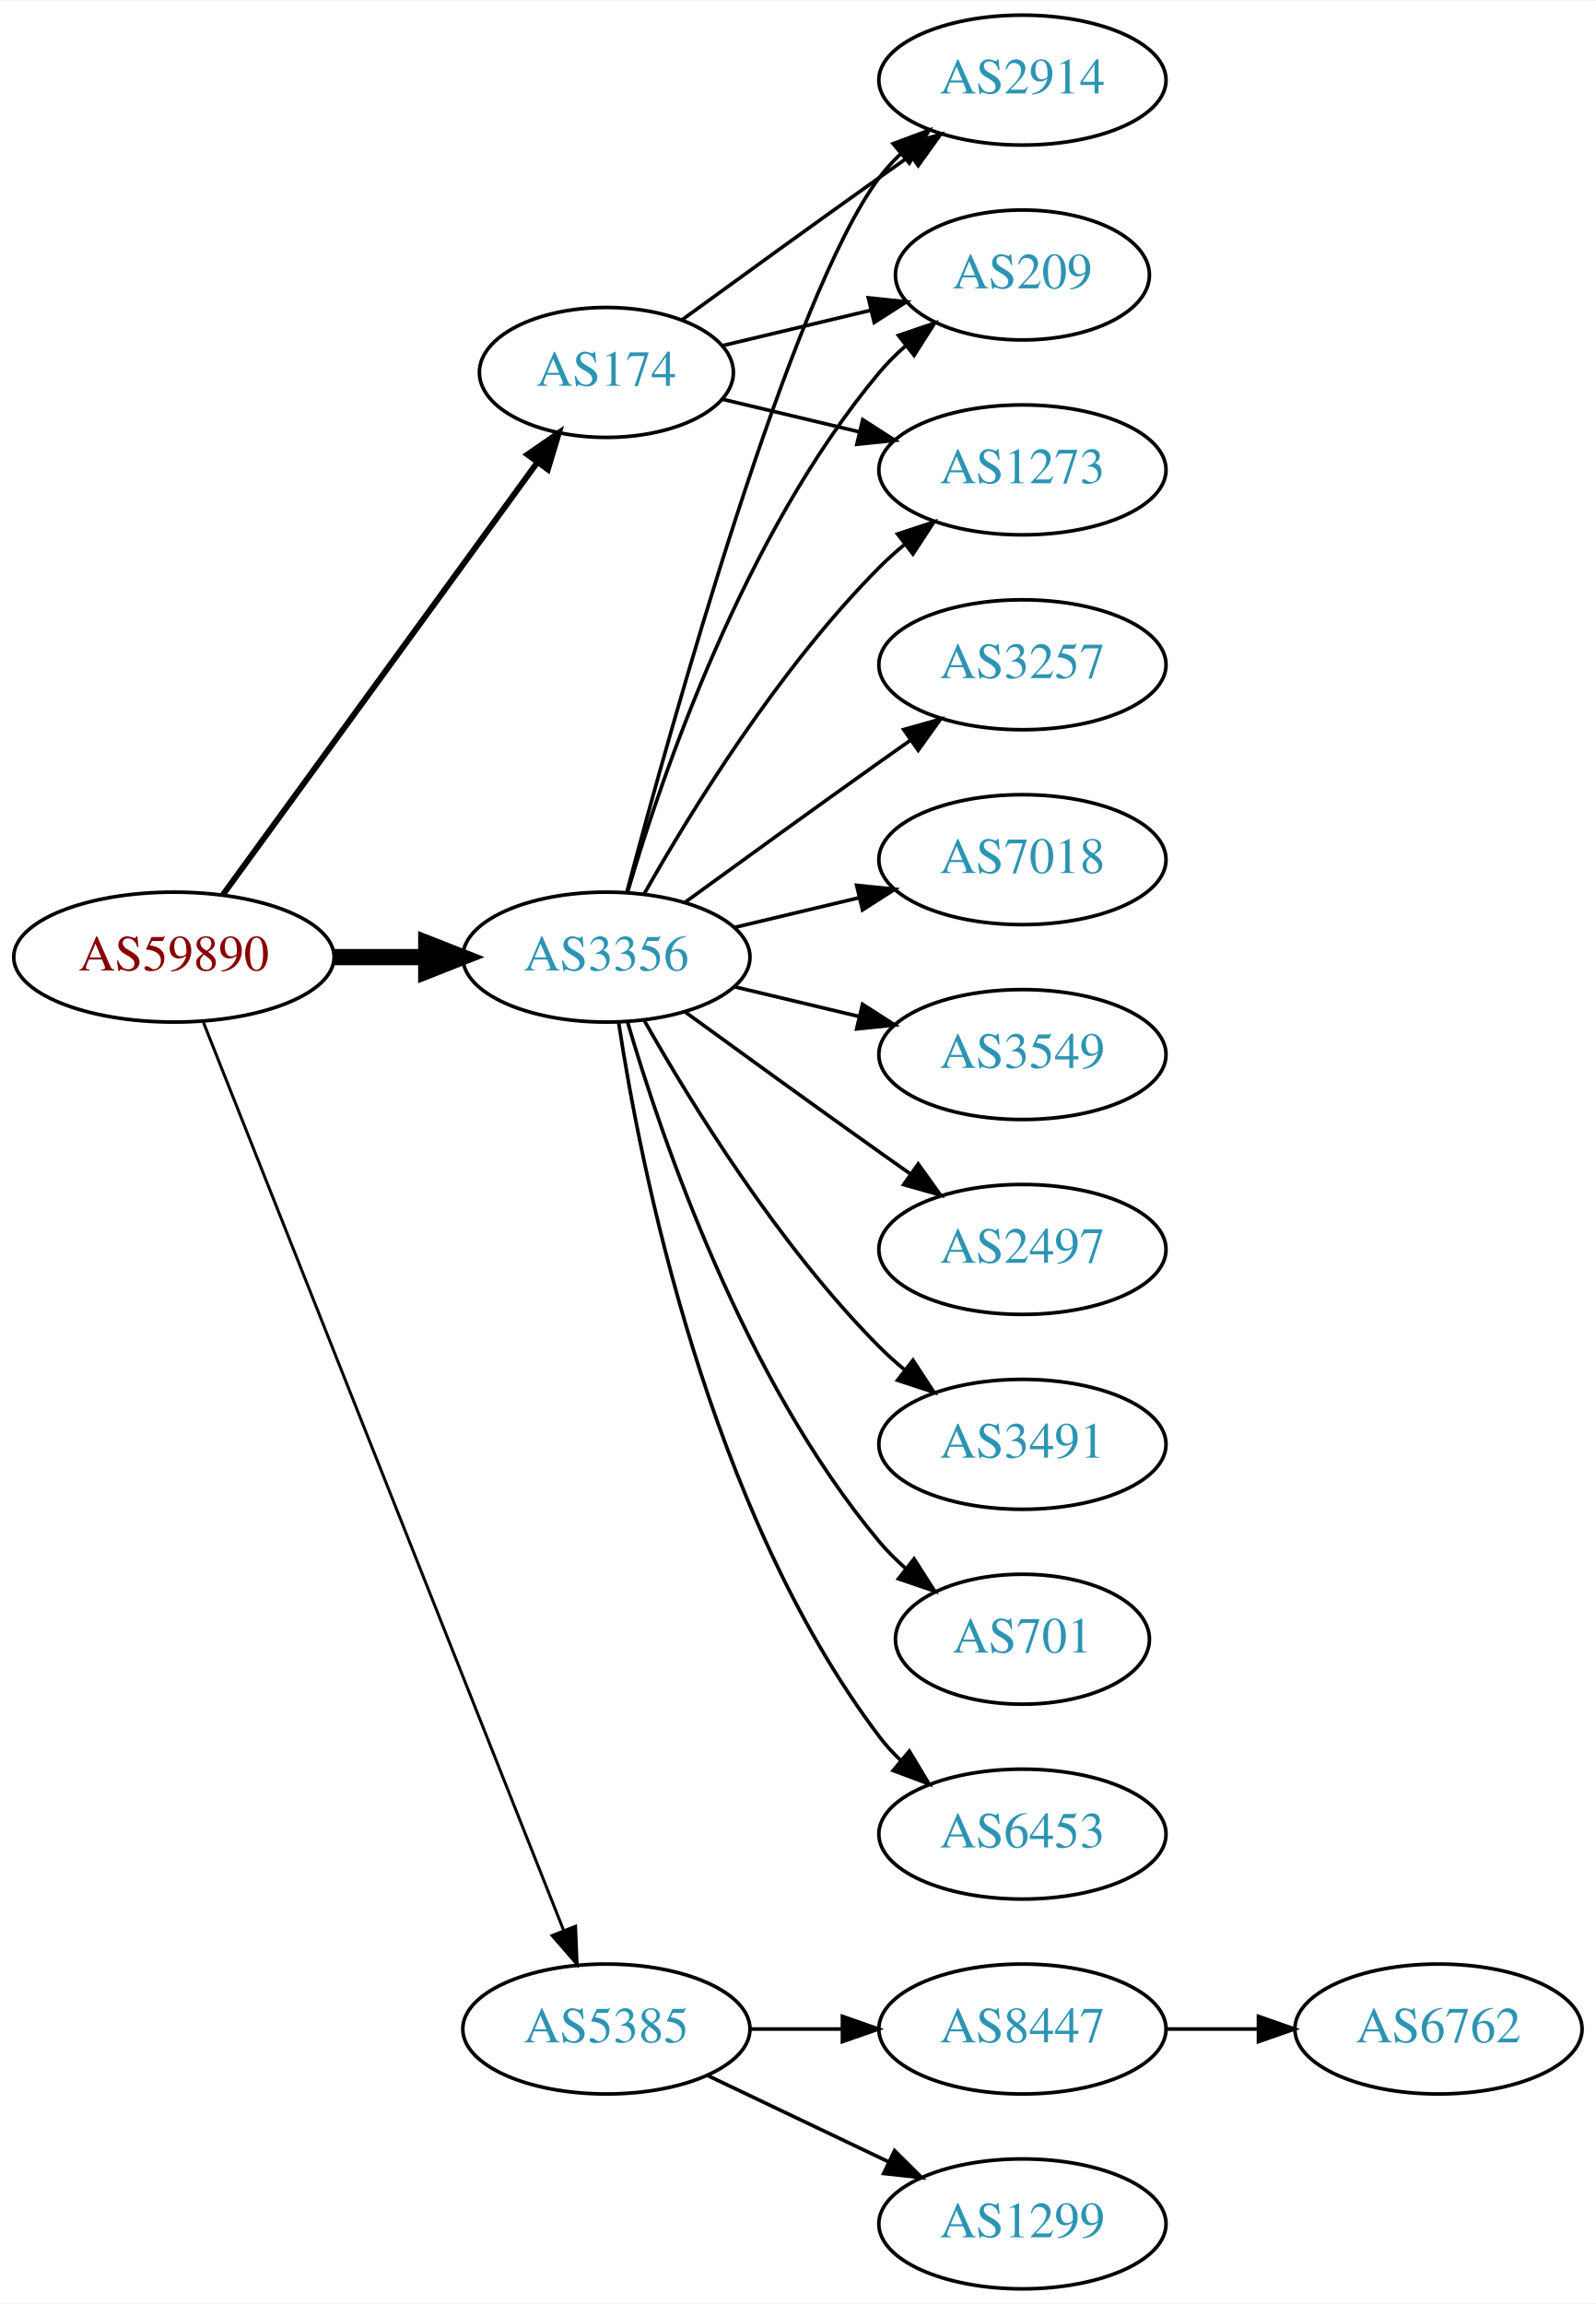
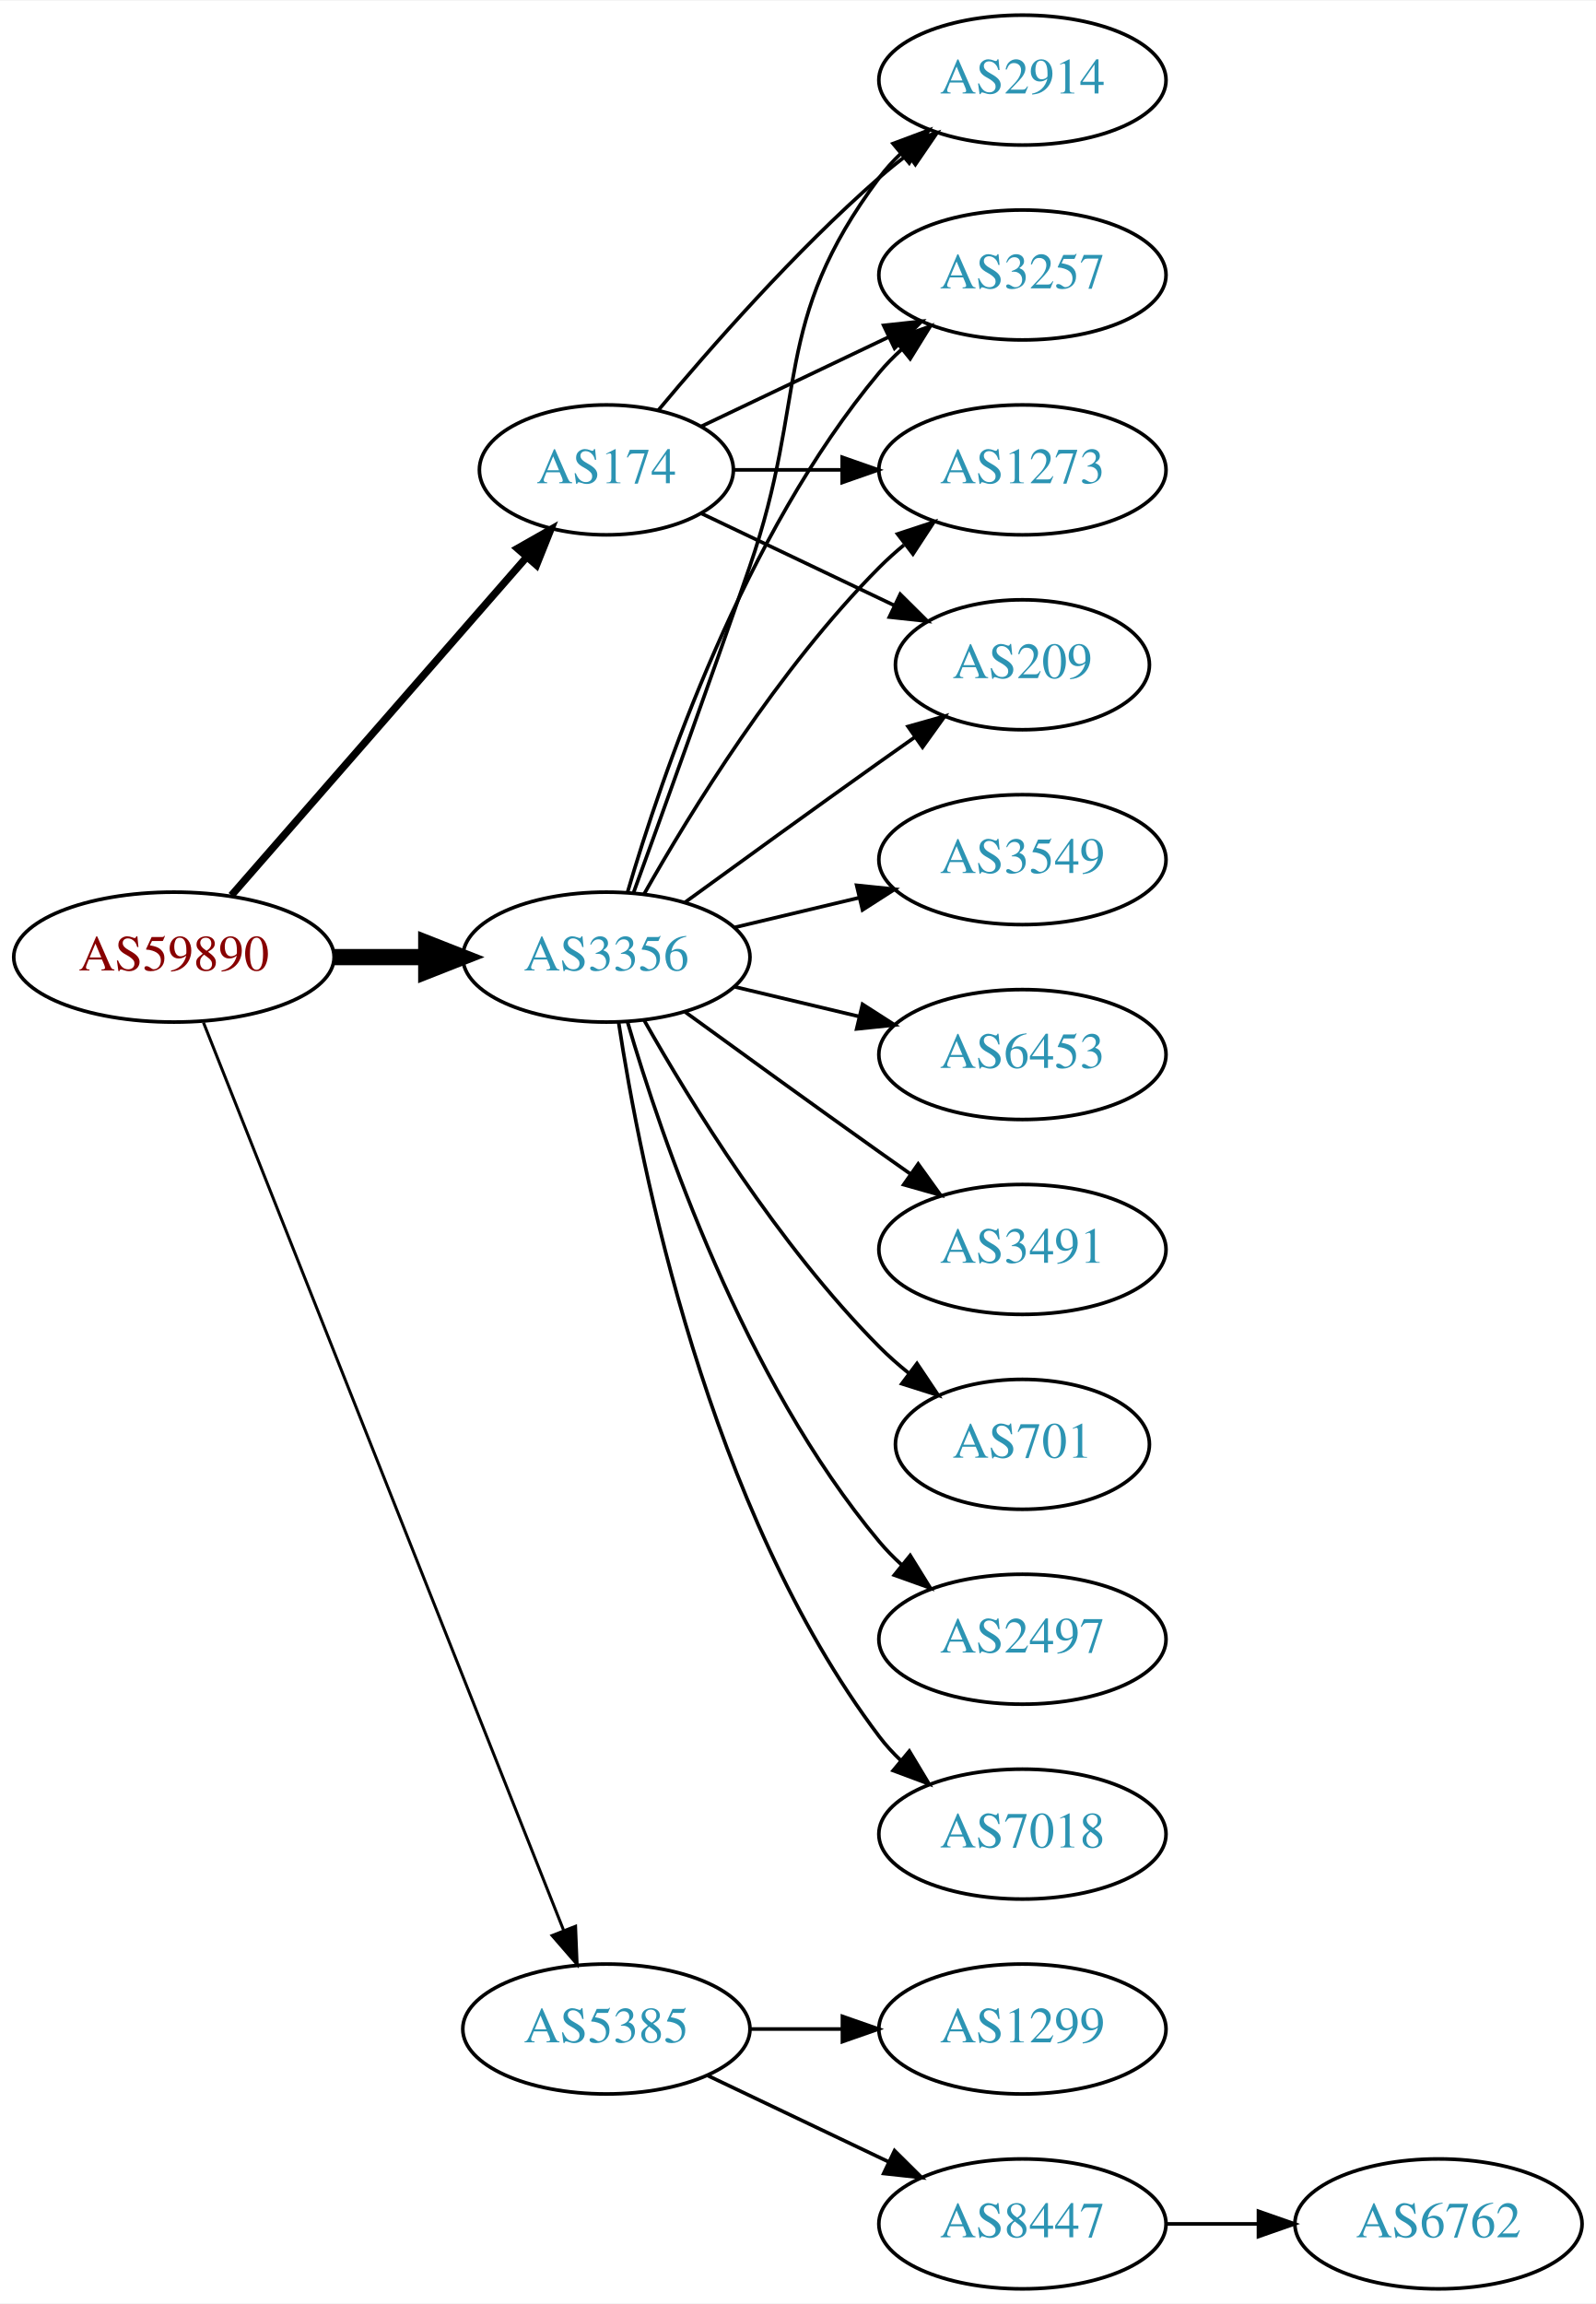
<svg xmlns="http://www.w3.org/2000/svg" xmlns:xlink="http://www.w3.org/1999/xlink" width="442pt" height="638pt" viewBox="0.00 0.00 442.27 638.00">
  <g id="graph0" class="graph" transform="scale(1 1) rotate(0) translate(4 634)">
    <polygon fill="white" stroke="none" points="-4,4 -4,-634 438.271,-634 438.271,4 -4,4" />
    <g id="node1" class="node">
      <g id="a_node1">
        <a xlink:href="/asn/59890" xlink:title="AS59890 ~ Kabel-TV Lampert GmbH &amp; Co KG [AT]">
          <ellipse fill="#ffffff" stroke="black" cx="44.196" cy="-369" rx="44.393" ry="18" />
          <text text-anchor="middle" x="44.196" y="-365.3" font-family="Times,serif" font-size="14.00" fill="#880000">AS59890</text>
        </a>
      </g>
    </g>
    <g id="node2" class="node">
      <g id="a_node2">
        <a xlink:href="/asn/174" xlink:title="AS174 ~ Cogent Communications [US]">
-           <ellipse fill="#ffffff" stroke="black" cx="164.039" cy="-531" rx="35.194" ry="18" />
-           <text text-anchor="middle" x="164.039" y="-527.3" font-family="Times,serif" font-size="14.00" fill="#2c94b3">AS174</text>
+           <ellipse fill="#ffffff" stroke="black" cx="164.039" cy="-504" rx="35.194" ry="18" />
+           <text text-anchor="middle" x="164.039" y="-500.3" font-family="Times,serif" font-size="14.00" fill="#2c94b3">AS174</text>
        </a>
      </g>
    </g>
    <g id="edge1" class="edge">
-       <path fill="none" stroke="black" stroke-width="1.636" d="M57.807,-386.337C78.737,-415.109 120.727,-472.834 144.858,-506.007" />
-       <polygon fill="black" stroke="black" stroke-width="1.636" points="142.158,-508.245 150.871,-514.273 147.819,-504.128 142.158,-508.245" />
+       <path fill="none" stroke="black" stroke-width="2.045" d="M60.121,-386.098C80.776,-409.76 118.189,-452.62 141.765,-479.629" />
+       <polygon fill="black" stroke="black" stroke-width="2.045" points="139.391,-482.231 148.604,-487.463 144.664,-477.628 139.391,-482.231" />
    </g>
    <g id="node3" class="node">
      <g id="a_node3">
        <a xlink:href="/asn/3356" xlink:title="AS3356 ~ Level 3 Parent, LLC [US]">
          <ellipse fill="#ffffff" stroke="black" cx="164.039" cy="-369" rx="39.794" ry="18" />
          <text text-anchor="middle" x="164.039" y="-365.3" font-family="Times,serif" font-size="14.00" fill="#2c94b3">AS3356</text>
        </a>
      </g>
    </g>
    <g id="edge2" class="edge">
      <path fill="none" stroke="black" stroke-width="4.5" d="M88.407,-369C96.72,-369 105.482,-369 113.965,-369" />
      <polygon fill="black" stroke="black" stroke-width="4.5" points="114.123,-372.938 124.123,-369 114.123,-365.063 114.123,-372.938" />
    </g>
    <g id="node4" class="node">
      <g id="a_node4">
        <a xlink:href="/asn/5385" xlink:title="AS5385 ~ Russmedia IT GmbH [AT]">
          <ellipse fill="#ffffff" stroke="black" cx="164.039" cy="-72" rx="39.794" ry="18" />
          <text text-anchor="middle" x="164.039" y="-68.3" font-family="Times,serif" font-size="14.00" fill="#2c94b3">AS5385</text>
        </a>
      </g>
    </g>
    <g id="edge3" class="edge">
      <path fill="none" stroke="black" stroke-width="0.818" d="M52.39,-350.868C72.325,-300.627 128.366,-159.385 152.148,-99.447" />
      <polygon fill="black" stroke="black" stroke-width="0.818" points="155.504,-100.48 155.939,-89.894 148.997,-97.898 155.504,-100.48" />
    </g>
    <g id="node5" class="node">
      <g id="a_node5">
+         <a xlink:href="/asn/1273" xlink:title="AS1273 ~ Vodafone Group PLC [EU]">
+           <ellipse fill="#ffffff" stroke="black" cx="279.332" cy="-504" rx="39.794" ry="18" />
+           <text text-anchor="middle" x="279.332" y="-500.3" font-family="Times,serif" font-size="14.00" fill="#2c94b3">AS1273</text>
+         </a>
+       </g>
+     </g>
+     <g id="edge4" class="edge">
+       <path fill="none" stroke="black" d="M199.338,-504C208.715,-504 219.065,-504 229.1,-504" />
+       <polygon fill="black" stroke="black" points="229.388,-507.5 239.388,-504 229.388,-500.5 229.388,-507.5" />
+     </g>
+     <g id="node6" class="node">
+       <g id="a_node6">
+         <a xlink:href="/asn/209" xlink:title="AS209 ~ CenturyLink Communications, LLC [US]">
+           <ellipse fill="#ffffff" stroke="black" cx="279.332" cy="-450" rx="35.194" ry="18" />
+           <text text-anchor="middle" x="279.332" y="-446.3" font-family="Times,serif" font-size="14.00" fill="#2c94b3">AS209</text>
+         </a>
+       </g>
+     </g>
+     <g id="edge5" class="edge">
+       <path fill="none" stroke="black" d="M190.464,-491.881C206.207,-484.378 226.629,-474.644 243.822,-466.449" />
+       <polygon fill="black" stroke="black" points="245.47,-469.54 252.991,-462.078 242.458,-463.221 245.47,-469.54" />
+     </g>
+     <g id="node7" class="node">
+       <g id="a_node7">
        <a xlink:href="/asn/2914" xlink:title="AS2914 ~ NTT America, Inc. [US]">
          <ellipse fill="#ffffff" stroke="black" cx="279.332" cy="-612" rx="39.794" ry="18" />
          <text text-anchor="middle" x="279.332" y="-608.3" font-family="Times,serif" font-size="14.00" fill="#2c94b3">AS2914</text>
        </a>
      </g>
    </g>
-     <g id="edge4" class="edge">
-       <path fill="none" stroke="black" d="M184.935,-545.529C199.936,-556.45 221.043,-571.747 239.685,-585 242.506,-587.005 245.449,-589.085 248.397,-591.159" />
-       <polygon fill="black" stroke="black" points="246.424,-594.05 256.621,-596.926 250.443,-588.319 246.424,-594.05" />
-     </g>
-     <g id="node6" class="node">
-       <g id="a_node6">
-         <a xlink:href="/asn/209" xlink:title="AS209 ~ CenturyLink Communications, LLC [US]">
-           <ellipse fill="#ffffff" stroke="black" cx="279.332" cy="-558" rx="35.194" ry="18" />
-           <text text-anchor="middle" x="279.332" y="-554.3" font-family="Times,serif" font-size="14.00" fill="#2c94b3">AS209</text>
-         </a>
-       </g>
-     </g>
-     <g id="edge5" class="edge">
-       <path fill="none" stroke="black" d="M196.296,-538.449C208.927,-541.459 223.681,-544.976 237.167,-548.19" />
-       <polygon fill="black" stroke="black" points="236.637,-551.661 247.176,-550.575 238.26,-544.852 236.637,-551.661" />
-     </g>
-     <g id="node7" class="node">
-       <g id="a_node7">
-         <a xlink:href="/asn/1273" xlink:title="AS1273 ~ Vodafone Group PLC [EU]">
-           <ellipse fill="#ffffff" stroke="black" cx="279.332" cy="-504" rx="39.794" ry="18" />
-           <text text-anchor="middle" x="279.332" y="-500.3" font-family="Times,serif" font-size="14.00" fill="#2c94b3">AS1273</text>
-         </a>
-       </g>
-     </g>
    <g id="edge6" class="edge">
-       <path fill="none" stroke="black" d="M196.296,-523.551C207.976,-520.767 221.472,-517.551 234.101,-514.541" />
-       <polygon fill="black" stroke="black" points="235.077,-517.907 243.993,-512.184 233.454,-511.097 235.077,-517.907" />
-     </g>
-     <g id="edge13" class="edge">
-       <path fill="none" stroke="black" d="M169.739,-387.102C181.891,-432.979 215.115,-552.469 239.685,-585 241.442,-587.327 243.459,-589.529 245.629,-591.596" />
-       <polygon fill="black" stroke="black" points="243.513,-594.389 253.441,-598.088 247.987,-589.005 243.513,-594.389" />
+       <path fill="none" stroke="black" d="M178.404,-520.499C192.659,-537.596 216.354,-564.619 239.685,-585 242.151,-587.154 244.789,-589.294 247.487,-591.372" />
+       <polygon fill="black" stroke="black" points="245.512,-594.264 255.641,-597.37 249.66,-588.625 245.512,-594.264" />
+     </g>
+     <g id="node8" class="node">
+       <g id="a_node8">
+         <a xlink:href="/asn/3257" xlink:title="AS3257 ~ GTT [DE]">
+           <ellipse fill="#ffffff" stroke="black" cx="279.332" cy="-558" rx="39.794" ry="18" />
+           <text text-anchor="middle" x="279.332" y="-554.3" font-family="Times,serif" font-size="14.00" fill="#2c94b3">AS3257</text>
+         </a>
+       </g>
    </g>
    <g id="edge7" class="edge">
-       <path fill="none" stroke="black" d="M169.913,-387.002C179.227,-418.844 202.043,-485.981 239.685,-531 241.838,-533.574 244.292,-536.017 246.896,-538.303" />
-       <polygon fill="black" stroke="black" points="244.98,-541.249 255.007,-544.672 249.303,-535.743 244.98,-541.249" />
-     </g>
-     <g id="edge14" class="edge">
+       <path fill="none" stroke="black" d="M190.464,-516.119C205.766,-523.413 225.49,-532.814 242.372,-540.86" />
+       <polygon fill="black" stroke="black" points="240.879,-544.026 251.412,-545.169 243.891,-537.707 240.879,-544.026" />
+     </g>
+     <g id="edge12" class="edge">
      <path fill="none" stroke="black" d="M174.498,-386.49C187.28,-409.096 211.712,-448.886 239.685,-477 241.796,-479.121 244.092,-481.188 246.477,-483.171" />
      <polygon fill="black" stroke="black" points="244.73,-486.242 254.793,-489.556 248.993,-480.69 244.73,-486.242" />
    </g>
-     <g id="node8" class="node">
-       <g id="a_node8">
-         <a xlink:href="/asn/7018" xlink:title="AS7018 ~ AT&amp;T Services, Inc. [US]">
+     <g id="edge13" class="edge">
+       <path fill="none" stroke="black" d="M185.887,-384.222C200.821,-395.091 221.435,-410.025 239.685,-423 242.895,-425.282 246.264,-427.661 249.619,-430.018" />
+       <polygon fill="black" stroke="black" points="247.631,-432.899 257.83,-435.77 251.647,-427.166 247.631,-432.899" />
+     </g>
+     <g id="edge10" class="edge">
+       <path fill="none" stroke="black" d="M171.587,-386.921C179.372,-408.312 192.694,-445.19 203.685,-477 220.21,-524.822 209.414,-544.458 239.685,-585 241.43,-587.336 243.437,-589.545 245.6,-591.617" />
+       <polygon fill="black" stroke="black" points="243.478,-594.405 253.401,-598.118 247.96,-589.027 243.478,-594.405" />
+     </g>
+     <g id="edge9" class="edge">
+       <path fill="none" stroke="black" d="M169.913,-387.002C179.227,-418.844 202.043,-485.981 239.685,-531 241.555,-533.237 243.654,-535.374 245.88,-537.396" />
+       <polygon fill="black" stroke="black" points="243.823,-540.234 253.799,-543.804 248.227,-534.793 243.823,-540.234" />
+     </g>
+     <g id="node9" class="node">
+       <g id="a_node9">
+         <a xlink:href="/asn/3549" xlink:title="AS3549 ~ Level 3 Parent, LLC [US]">
          <ellipse fill="#ffffff" stroke="black" cx="279.332" cy="-396" rx="39.794" ry="18" />
-           <text text-anchor="middle" x="279.332" y="-392.3" font-family="Times,serif" font-size="14.00" fill="#2c94b3">AS7018</text>
+           <text text-anchor="middle" x="279.332" y="-392.3" font-family="Times,serif" font-size="14.00" fill="#2c94b3">AS3549</text>
        </a>
      </g>
    </g>
    <g id="edge8" class="edge">
      <path fill="none" stroke="black" d="M199.646,-377.248C210.517,-379.838 222.671,-382.735 234.114,-385.462" />
      <polygon fill="black" stroke="black" points="233.397,-388.889 243.936,-387.803 235.02,-382.08 233.397,-388.889" />
    </g>
-     <g id="node9" class="node">
-       <g id="a_node9">
-         <a xlink:href="/asn/3549" xlink:title="AS3549 ~ Level 3 Parent, LLC [US]">
+     <g id="node10" class="node">
+       <g id="a_node10">
+         <a xlink:href="/asn/6453" xlink:title="AS6453 ~ TATA COMMUNICATIONS (AMERICA) INC [US]">
          <ellipse fill="#ffffff" stroke="black" cx="279.332" cy="-342" rx="39.794" ry="18" />
-           <text text-anchor="middle" x="279.332" y="-338.3" font-family="Times,serif" font-size="14.00" fill="#2c94b3">AS3549</text>
-         </a>
-       </g>
-     </g>
-     <g id="edge9" class="edge">
+           <text text-anchor="middle" x="279.332" y="-338.3" font-family="Times,serif" font-size="14.00" fill="#2c94b3">AS6453</text>
+         </a>
+       </g>
+     </g>
+     <g id="edge11" class="edge">
      <path fill="none" stroke="black" d="M199.646,-360.752C210.517,-358.162 222.671,-355.265 234.114,-352.538" />
      <polygon fill="black" stroke="black" points="235.02,-355.92 243.936,-350.197 233.397,-349.111 235.02,-355.92" />
-     </g>
-     <g id="node10" class="node">
-       <g id="a_node10">
-         <a xlink:href="/asn/2497" xlink:title="AS2497 ~ Internet Initiative Japan Inc. [JP]">
-           <ellipse fill="#ffffff" stroke="black" cx="279.332" cy="-288" rx="39.794" ry="18" />
-           <text text-anchor="middle" x="279.332" y="-284.3" font-family="Times,serif" font-size="14.00" fill="#2c94b3">AS2497</text>
-         </a>
-       </g>
-     </g>
-     <g id="edge10" class="edge">
-       <path fill="none" stroke="black" d="M185.887,-353.778C200.821,-342.909 221.435,-327.975 239.685,-315 242.506,-312.995 245.449,-310.915 248.397,-308.841" />
-       <polygon fill="black" stroke="black" points="250.443,-311.681 256.621,-303.074 246.424,-305.95 250.443,-311.681" />
    </g>
    <g id="node11" class="node">
      <g id="a_node11">
        <a xlink:href="/asn/3491" xlink:title="AS3491 ~ PCCW Global, Inc. [US]">
-           <ellipse fill="#ffffff" stroke="black" cx="279.332" cy="-234" rx="39.794" ry="18" />
-           <text text-anchor="middle" x="279.332" y="-230.3" font-family="Times,serif" font-size="14.00" fill="#2c94b3">AS3491</text>
-         </a>
-       </g>
-     </g>
-     <g id="edge11" class="edge">
-       <path fill="none" stroke="black" d="M174.498,-351.51C187.28,-328.904 211.712,-289.114 239.685,-261 241.796,-258.879 244.092,-256.812 246.477,-254.829" />
-       <polygon fill="black" stroke="black" points="248.993,-257.31 254.793,-248.444 244.73,-251.758 248.993,-257.31" />
+           <ellipse fill="#ffffff" stroke="black" cx="279.332" cy="-288" rx="39.794" ry="18" />
+           <text text-anchor="middle" x="279.332" y="-284.3" font-family="Times,serif" font-size="14.00" fill="#2c94b3">AS3491</text>
+         </a>
+       </g>
+     </g>
+     <g id="edge14" class="edge">
+       <path fill="none" stroke="black" d="M185.887,-353.778C200.821,-342.909 221.435,-327.975 239.685,-315 242.506,-312.995 245.449,-310.915 248.397,-308.841" />
+       <polygon fill="black" stroke="black" points="250.443,-311.681 256.621,-303.074 246.424,-305.95 250.443,-311.681" />
    </g>
    <g id="node12" class="node">
      <g id="a_node12">
        <a xlink:href="/asn/701" xlink:title="AS701 ~ UUNET [US]">
-           <ellipse fill="#ffffff" stroke="black" cx="279.332" cy="-180" rx="35.194" ry="18" />
-           <text text-anchor="middle" x="279.332" y="-176.3" font-family="Times,serif" font-size="14.00" fill="#2c94b3">AS701</text>
-         </a>
-       </g>
-     </g>
-     <g id="edge12" class="edge">
-       <path fill="none" stroke="black" d="M169.913,-350.998C179.227,-319.156 202.043,-252.019 239.685,-207 241.838,-204.426 244.292,-201.983 246.896,-199.697" />
-       <polygon fill="black" stroke="black" points="249.303,-202.257 255.007,-193.328 244.98,-196.751 249.303,-202.257" />
+           <ellipse fill="#ffffff" stroke="black" cx="279.332" cy="-234" rx="35.194" ry="18" />
+           <text text-anchor="middle" x="279.332" y="-230.3" font-family="Times,serif" font-size="14.00" fill="#2c94b3">AS701</text>
+         </a>
+       </g>
+     </g>
+     <g id="edge15" class="edge">
+       <path fill="none" stroke="black" d="M174.498,-351.51C187.28,-328.904 211.712,-289.114 239.685,-261 242.185,-258.487 244.946,-256.051 247.807,-253.739" />
+       <polygon fill="black" stroke="black" points="250.108,-256.389 256.004,-247.587 245.905,-250.79 250.108,-256.389" />
    </g>
    <g id="node13" class="node">
      <g id="a_node13">
-         <a xlink:href="/asn/6453" xlink:title="AS6453 ~ TATA COMMUNICATIONS (AMERICA) INC [US]">
+         <a xlink:href="/asn/2497" xlink:title="AS2497 ~ Internet Initiative Japan Inc. [JP]">
+           <ellipse fill="#ffffff" stroke="black" cx="279.332" cy="-180" rx="39.794" ry="18" />
+           <text text-anchor="middle" x="279.332" y="-176.3" font-family="Times,serif" font-size="14.00" fill="#2c94b3">AS2497</text>
+         </a>
+       </g>
+     </g>
+     <g id="edge16" class="edge">
+       <path fill="none" stroke="black" d="M169.913,-350.998C179.227,-319.156 202.043,-252.019 239.685,-207 241.555,-204.763 243.654,-202.626 245.88,-200.604" />
+       <polygon fill="black" stroke="black" points="248.227,-203.207 253.799,-194.196 243.823,-197.766 248.227,-203.207" />
+     </g>
+     <g id="node14" class="node">
+       <g id="a_node14">
+         <a xlink:href="/asn/7018" xlink:title="AS7018 ~ AT&amp;T Services, Inc. [US]">
          <ellipse fill="#ffffff" stroke="black" cx="279.332" cy="-126" rx="39.794" ry="18" />
-           <text text-anchor="middle" x="279.332" y="-122.3" font-family="Times,serif" font-size="14.00" fill="#2c94b3">AS6453</text>
-         </a>
-       </g>
-     </g>
-     <g id="edge15" class="edge">
+           <text text-anchor="middle" x="279.332" y="-122.3" font-family="Times,serif" font-size="14.00" fill="#2c94b3">AS7018</text>
+         </a>
+       </g>
+     </g>
+     <g id="edge17" class="edge">
      <path fill="none" stroke="black" d="M167.415,-351.014C173.389,-311.578 192.1,-216.005 239.685,-153 241.442,-150.673 243.459,-148.471 245.629,-146.404" />
      <polygon fill="black" stroke="black" points="247.987,-148.995 253.441,-139.912 243.513,-143.611 247.987,-148.995" />
    </g>
-     <g id="node14" class="node">
-       <g id="a_node14">
-         <a xlink:href="/asn/3257" xlink:title="AS3257 ~ GTT [DE]">
-           <ellipse fill="#ffffff" stroke="black" cx="279.332" cy="-450" rx="39.794" ry="18" />
-           <text text-anchor="middle" x="279.332" y="-446.3" font-family="Times,serif" font-size="14.00" fill="#2c94b3">AS3257</text>
-         </a>
-       </g>
-     </g>
-     <g id="edge16" class="edge">
-       <path fill="none" stroke="black" d="M185.887,-384.222C200.821,-395.091 221.435,-410.025 239.685,-423 242.506,-425.005 245.449,-427.085 248.397,-429.159" />
-       <polygon fill="black" stroke="black" points="246.424,-432.05 256.621,-434.926 250.443,-426.319 246.424,-432.05" />
-     </g>
    <g id="node15" class="node">
      <g id="a_node15">
-         <a xlink:href="/asn/8447" xlink:title="AS8447 ~ A1 Telekom Austria AG [AT]">
+         <a xlink:href="/asn/1299" xlink:title="AS1299 ~ Telia Carrier [EU]">
          <ellipse fill="#ffffff" stroke="black" cx="279.332" cy="-72" rx="39.794" ry="18" />
-           <text text-anchor="middle" x="279.332" y="-68.3" font-family="Times,serif" font-size="14.00" fill="#2c94b3">AS8447</text>
-         </a>
-       </g>
-     </g>
-     <g id="edge17" class="edge">
+           <text text-anchor="middle" x="279.332" y="-68.3" font-family="Times,serif" font-size="14.00" fill="#2c94b3">AS1299</text>
+         </a>
+       </g>
+     </g>
+     <g id="edge18" class="edge">
      <path fill="none" stroke="black" d="M203.711,-72C211.914,-72 220.678,-72 229.21,-72" />
      <polygon fill="black" stroke="black" points="229.449,-75.5 239.449,-72 229.449,-68.5 229.449,-75.5" />
    </g>
    <g id="node16" class="node">
      <g id="a_node16">
-         <a xlink:href="/asn/1299" xlink:title="AS1299 ~ Telia Carrier [EU]">
+         <a xlink:href="/asn/8447" xlink:title="AS8447 ~ A1 Telekom Austria AG [AT]">
          <ellipse fill="#ffffff" stroke="black" cx="279.332" cy="-18" rx="39.794" ry="18" />
-           <text text-anchor="middle" x="279.332" y="-14.3" font-family="Times,serif" font-size="14.00" fill="#2c94b3">AS1299</text>
-         </a>
-       </g>
-     </g>
-     <g id="edge18" class="edge">
+           <text text-anchor="middle" x="279.332" y="-14.3" font-family="Times,serif" font-size="14.00" fill="#2c94b3">AS8447</text>
+         </a>
+       </g>
+     </g>
+     <g id="edge19" class="edge">
      <path fill="none" stroke="black" d="M192.175,-59.066C207.169,-51.919 225.99,-42.948 242.213,-35.215" />
      <polygon fill="black" stroke="black" points="243.895,-38.291 251.417,-30.829 240.884,-31.972 243.895,-38.291" />
    </g>
    <g id="node17" class="node">
      <g id="a_node17">
        <a xlink:href="/asn/6762" xlink:title="AS6762 ~ TELECOM ITALIA SPARKLE S.p.A. [IT]">
-           <ellipse fill="#ffffff" stroke="black" cx="394.625" cy="-72" rx="39.794" ry="18" />
-           <text text-anchor="middle" x="394.625" y="-68.3" font-family="Times,serif" font-size="14.00" fill="#2c94b3">AS6762</text>
-         </a>
-       </g>
-     </g>
-     <g id="edge19" class="edge">
-       <path fill="none" stroke="black" d="M319.004,-72C327.207,-72 335.971,-72 344.503,-72" />
-       <polygon fill="black" stroke="black" points="344.742,-75.5 354.742,-72 344.742,-68.5 344.742,-75.5" />
+           <ellipse fill="#ffffff" stroke="black" cx="394.625" cy="-18" rx="39.794" ry="18" />
+           <text text-anchor="middle" x="394.625" y="-14.3" font-family="Times,serif" font-size="14.00" fill="#2c94b3">AS6762</text>
+         </a>
+       </g>
+     </g>
+     <g id="edge20" class="edge">
+       <path fill="none" stroke="black" d="M319.004,-18C327.207,-18 335.971,-18 344.503,-18" />
+       <polygon fill="black" stroke="black" points="344.742,-21.5 354.742,-18 344.742,-14.5 344.742,-21.5" />
    </g>
  </g>
</svg>
